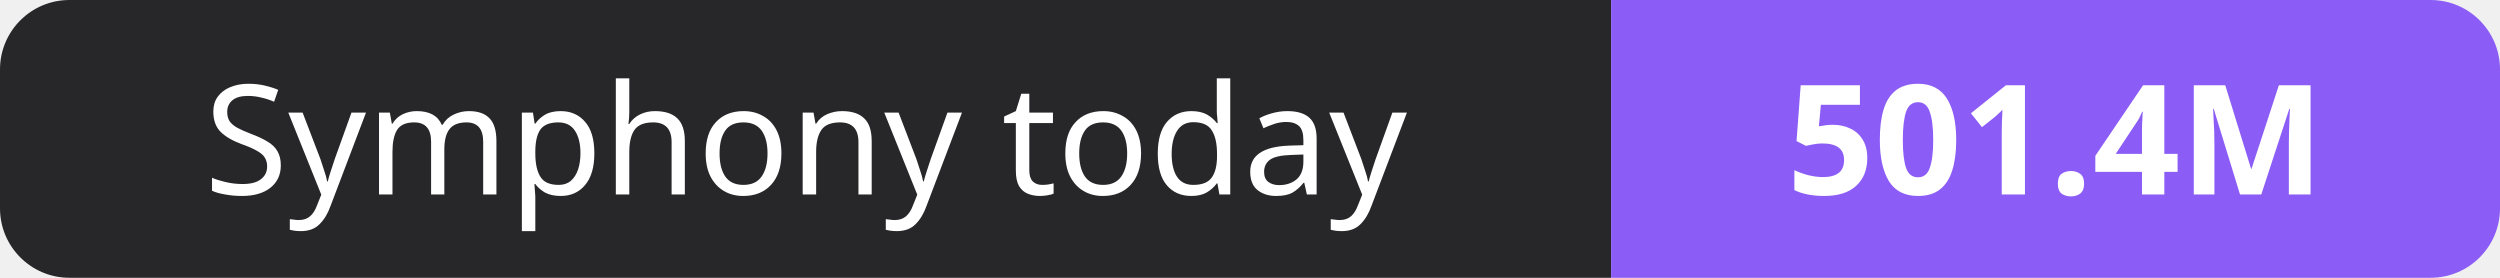
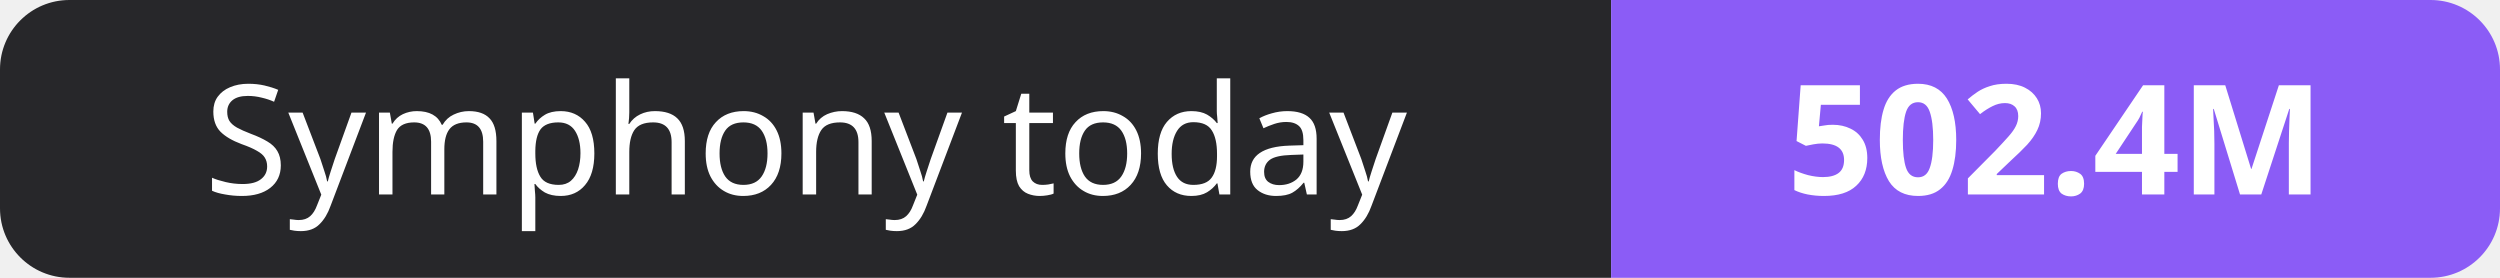
- <svg xmlns="http://www.w3.org/2000/svg" width="180" height="20" role="img" aria-label="Symphony today: 501.4M">
+ <svg xmlns="http://www.w3.org/2000/svg" width="180" height="20" role="img" aria-label="Symphony today: 502.4M">
  <clipPath id="r">
    <rect width="180" height="20" rx="5" fill="#fff" />
  </clipPath>
  <g clip-path="url(#r)">
    <rect width="116" height="20" fill="#27272a" />
    <rect x="116" width="64" height="20" fill="#8b5cf6" />
  </g>
  <g fill="#fff" text-anchor="middle" font-family="Verdana,Geneva,sans-serif" font-size="11">
    <text x="58.0" y="14">Symphony today</text>
-     <text x="148.0" y="14" font-weight="700">501.4M</text>
+     <text x="148.0" y="14" font-weight="700">502.4M</text>
  </g>
</svg>
